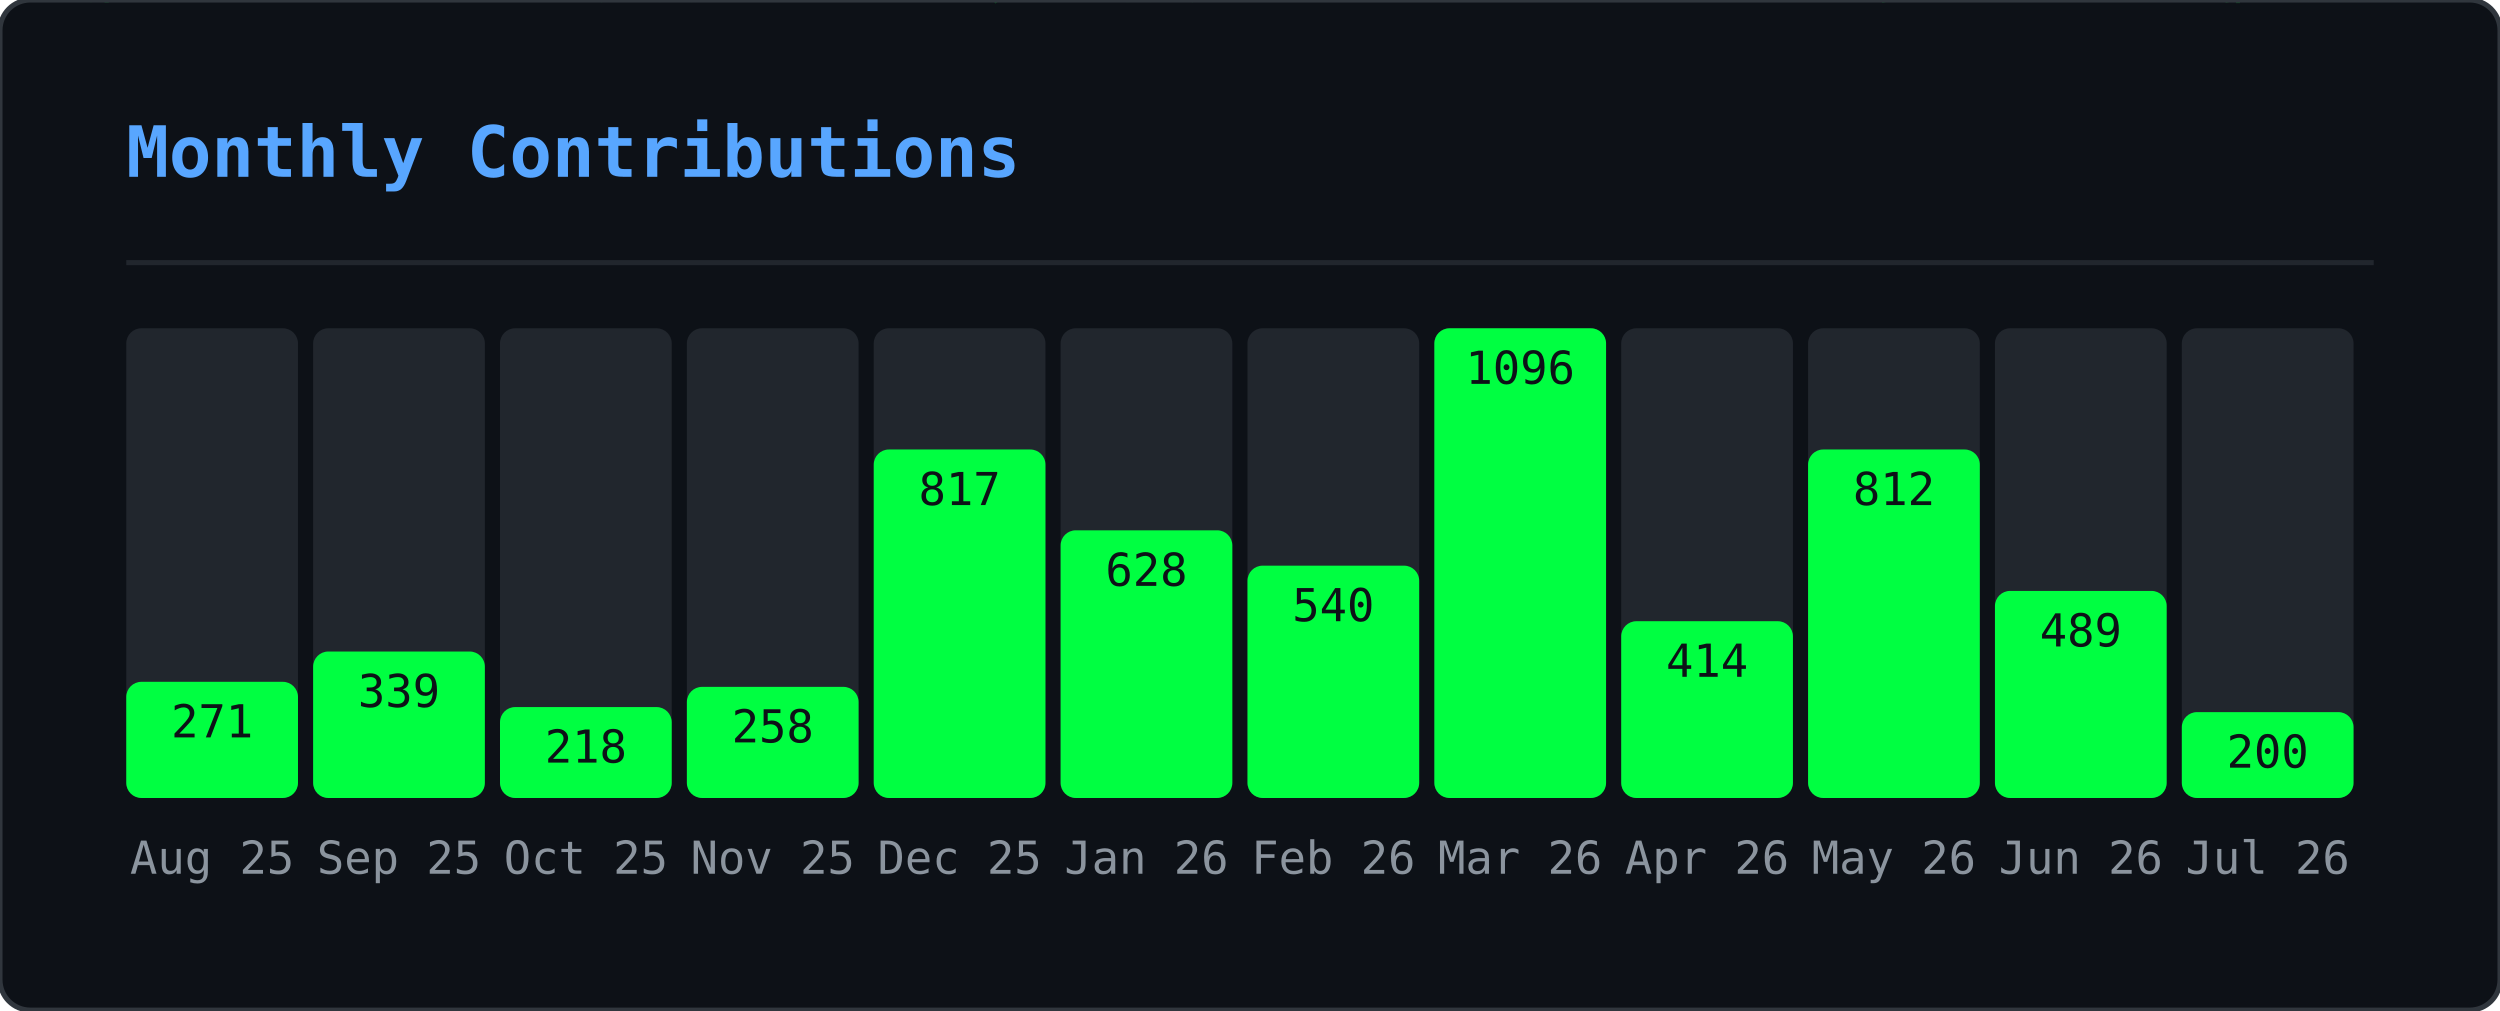
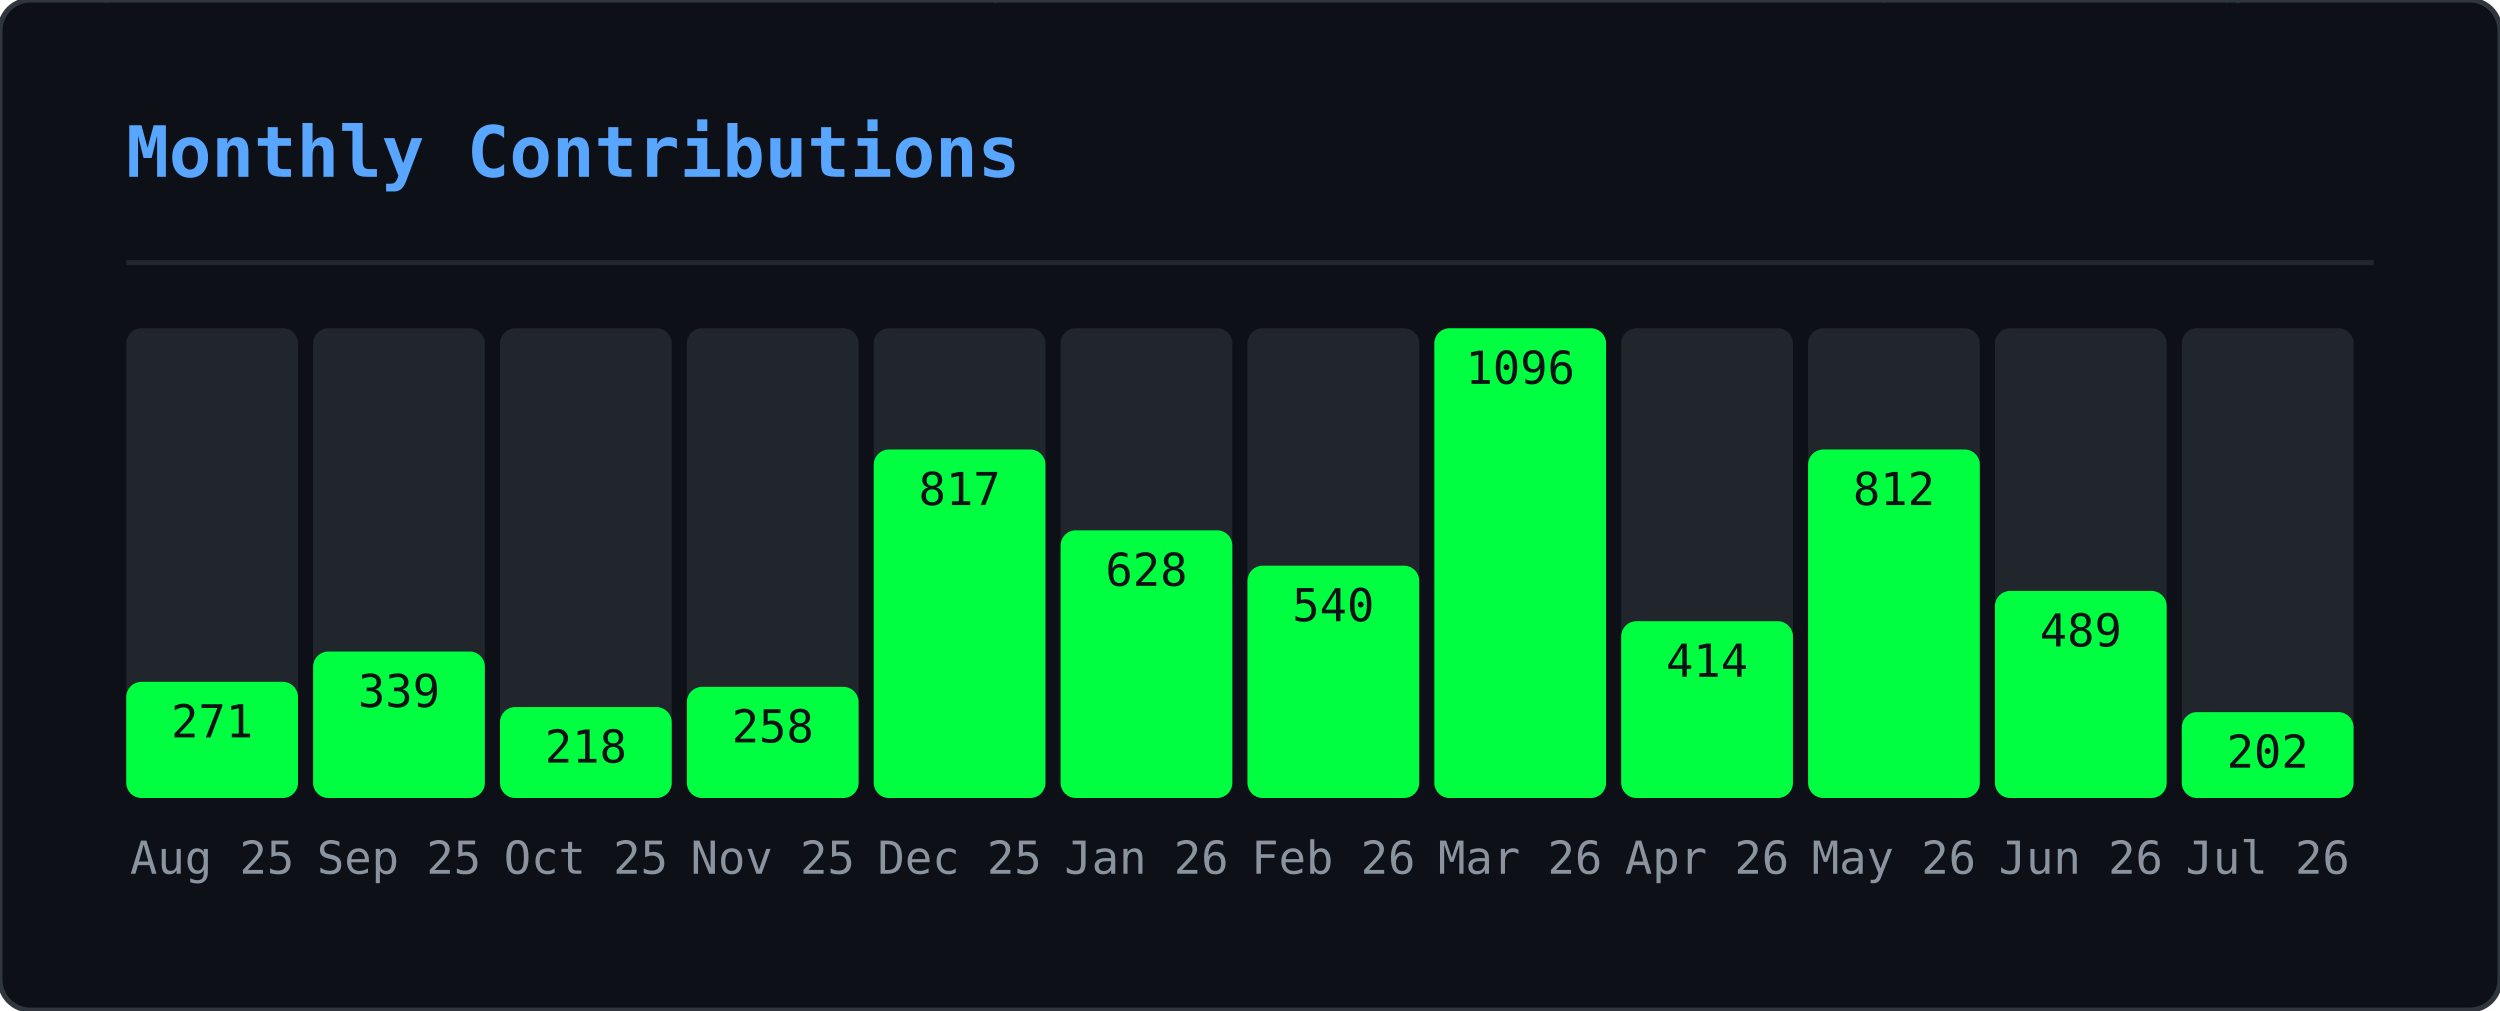
<svg xmlns="http://www.w3.org/2000/svg" width="495" height="200" viewBox="0 0 495 200">
  <defs>
    <clipPath id="gmo-clip">
      <rect width="495" height="200" rx="6" />
    </clipPath>
  </defs>
  <rect width="495" height="200" rx="6" fill="#0d1117" />
  <g clip-path="url(#gmo-clip)">
    <g opacity="0.22">
      <style>@keyframes gmo0{from{transform:translateY(-46px)}to{transform:translateY(214px)}}@keyframes gmo1{from{transform:translateY(-46px)}to{transform:translateY(214px)}}@keyframes gmo2{from{transform:translateY(-46px)}to{transform:translateY(214px)}}@keyframes gmo3{from{transform:translateY(-46px)}to{transform:translateY(214px)}}@keyframes gmo4{from{transform:translateY(-46px)}to{transform:translateY(214px)}}@keyframes gmo5{from{transform:translateY(-46px)}to{transform:translateY(214px)}}@keyframes gmo6{from{transform:translateY(-46px)}to{transform:translateY(214px)}}@keyframes gmo7{from{transform:translateY(-46px)}to{transform:translateY(214px)}}@keyframes gmo8{from{transform:translateY(-46px)}to{transform:translateY(214px)}}@keyframes gmo9{from{transform:translateY(-46px)}to{transform:translateY(214px)}}@keyframes gmo10{from{transform:translateY(-46px)}to{transform:translateY(214px)}}@keyframes gmo11{from{transform:translateY(-46px)}to{transform:translateY(214px)}}@keyframes gmo12{from{transform:translateY(-46px)}to{transform:translateY(214px)}}@keyframes gmo13{from{transform:translateY(-46px)}to{transform:translateY(214px)}}@keyframes gmo14{from{transform:translateY(-46px)}to{transform:translateY(214px)}}@keyframes gmo15{from{transform:translateY(-46px)}to{transform:translateY(214px)}}@keyframes gmo16{from{transform:translateY(-46px)}to{transform:translateY(214px)}}@keyframes gmo17{from{transform:translateY(-46px)}to{transform:translateY(214px)}}@keyframes gmo18{from{transform:translateY(-46px)}to{transform:translateY(214px)}}@keyframes gmo19{from{transform:translateY(-46px)}to{transform:translateY(214px)}}@keyframes gmo20{from{transform:translateY(-46px)}to{transform:translateY(214px)}}@keyframes gmo21{from{transform:translateY(-46px)}to{transform:translateY(214px)}}@keyframes gmo22{from{transform:translateY(-46px)}to{transform:translateY(214px)}}@keyframes gmo23{from{transform:translateY(-46px)}to{transform:translateY(214px)}}@keyframes gmo24{from{transform:translateY(-46px)}to{transform:translateY(214px)}}@keyframes gmo25{from{transform:translateY(-46px)}to{transform:translateY(214px)}}@keyframes gmo26{from{transform:translateY(-46px)}to{transform:translateY(214px)}}@keyframes gmo27{from{transform:translateY(-46px)}to{transform:translateY(214px)}}@keyframes gmo28{from{transform:translateY(-46px)}to{transform:translateY(214px)}}@keyframes gmo29{from{transform:translateY(-46px)}to{transform:translateY(214px)}}@keyframes gmo30{from{transform:translateY(-46px)}to{transform:translateY(214px)}}@keyframes gmo31{from{transform:translateY(-46px)}to{transform:translateY(214px)}}@keyframes gmo32{from{transform:translateY(-46px)}to{transform:translateY(214px)}}@keyframes gmo33{from{transform:translateY(-46px)}to{transform:translateY(214px)}}@keyframes gmo34{from{transform:translateY(-46px)}to{transform:translateY(214px)}}@keyframes gmo35{from{transform:translateY(-46px)}to{transform:translateY(214px)}}@keyframes gmo36{from{transform:translateY(-46px)}to{transform:translateY(214px)}}@keyframes gmo37{from{transform:translateY(-46px)}to{transform:translateY(214px)}}</style>
      <g style="animation:gmo0 3.17s linear infinite;animation-delay:-1.98s">
        <text x="347" y="0" font-family="monospace" font-size="12" fill="#00ff41">ｵ</text>
        <text x="347" y="-14" font-family="monospace" font-size="12" fill="#00ff41" opacity="0.75">ｹ</text>
        <text x="347" y="-28" font-family="monospace" font-size="12" fill="#00ff41" opacity="0.50">ﾙ</text>
        <text x="347" y="-42" font-family="monospace" font-size="12" fill="#00ff41" opacity="0.25">ﾝ</text>
      </g>
      <g style="animation:gmo1 2.45s linear infinite;animation-delay:-0.88s">
        <text x="370" y="0" font-family="monospace" font-size="12" fill="#00ff41">ｬ</text>
        <text x="370" y="-14" font-family="monospace" font-size="12" fill="#00ff41" opacity="0.75">ﾈ</text>
        <text x="370" y="-28" font-family="monospace" font-size="12" fill="#00ff41" opacity="0.50">ｪ</text>
        <text x="370" y="-42" font-family="monospace" font-size="12" fill="#00ff41" opacity="0.25">ﾒ</text>
      </g>
      <g style="animation:gmo2 1.54s linear infinite;animation-delay:-0.38s">
        <text x="143" y="0" font-family="monospace" font-size="12" fill="#00ff41">ｼ</text>
        <text x="143" y="-14" font-family="monospace" font-size="12" fill="#00ff41" opacity="0.75">ﾆ</text>
        <text x="143" y="-28" font-family="monospace" font-size="12" fill="#00ff41" opacity="0.50">ﾃ</text>
        <text x="143" y="-42" font-family="monospace" font-size="12" fill="#00ff41" opacity="0.25">ﾍ</text>
      </g>
      <g style="animation:gmo3 1.56s linear infinite;animation-delay:-0.33s">
        <text x="195" y="0" font-family="monospace" font-size="12" fill="#00ff41">ｯ</text>
        <text x="195" y="-14" font-family="monospace" font-size="12" fill="#00ff41" opacity="0.75">ﾃ</text>
        <text x="195" y="-28" font-family="monospace" font-size="12" fill="#00ff41" opacity="0.50">0</text>
        <text x="195" y="-42" font-family="monospace" font-size="12" fill="#00ff41" opacity="0.25">ﾐ</text>
      </g>
      <g style="animation:gmo4 2.69s linear infinite;animation-delay:-1.17s">
        <text x="23" y="0" font-family="monospace" font-size="12" fill="#00ff41">ｾ</text>
        <text x="23" y="-14" font-family="monospace" font-size="12" fill="#00ff41" opacity="0.75">3</text>
        <text x="23" y="-28" font-family="monospace" font-size="12" fill="#00ff41" opacity="0.50">ﾔ</text>
        <text x="23" y="-42" font-family="monospace" font-size="12" fill="#00ff41" opacity="0.25">ｭ</text>
      </g>
      <g style="animation:gmo5 1.52s linear infinite;animation-delay:-0.85s">
        <text x="277" y="0" font-family="monospace" font-size="12" fill="#00ff41">ｪ</text>
        <text x="277" y="-14" font-family="monospace" font-size="12" fill="#00ff41" opacity="0.75">ﾕ</text>
        <text x="277" y="-28" font-family="monospace" font-size="12" fill="#00ff41" opacity="0.50">5</text>
        <text x="277" y="-42" font-family="monospace" font-size="12" fill="#00ff41" opacity="0.25">ﾁ</text>
      </g>
      <g style="animation:gmo6 1.74s linear infinite;animation-delay:-1.14s">
        <text x="456" y="0" font-family="monospace" font-size="12" fill="#00ff41">0</text>
        <text x="456" y="-14" font-family="monospace" font-size="12" fill="#00ff41" opacity="0.75">ｬ</text>
        <text x="456" y="-28" font-family="monospace" font-size="12" fill="#00ff41" opacity="0.50">ﾗ</text>
        <text x="456" y="-42" font-family="monospace" font-size="12" fill="#00ff41" opacity="0.25">ｭ</text>
      </g>
      <g style="animation:gmo7 3.18s linear infinite;animation-delay:-3.10s">
        <text x="60" y="0" font-family="monospace" font-size="12" fill="#00ff41">9</text>
        <text x="60" y="-14" font-family="monospace" font-size="12" fill="#00ff41" opacity="0.75">ｿ</text>
        <text x="60" y="-28" font-family="monospace" font-size="12" fill="#00ff41" opacity="0.50">1</text>
        <text x="60" y="-42" font-family="monospace" font-size="12" fill="#00ff41" opacity="0.25">ﾔ</text>
      </g>
      <g style="animation:gmo8 2.71s linear infinite;animation-delay:-1.03s">
        <text x="250" y="0" font-family="monospace" font-size="12" fill="#00ff41">ﾆ</text>
        <text x="250" y="-14" font-family="monospace" font-size="12" fill="#00ff41" opacity="0.75">ｳ</text>
        <text x="250" y="-28" font-family="monospace" font-size="12" fill="#00ff41" opacity="0.50">ﾔ</text>
        <text x="250" y="-42" font-family="monospace" font-size="12" fill="#00ff41" opacity="0.25">ｶ</text>
      </g>
      <g style="animation:gmo9 2.04s linear infinite;animation-delay:-2.01s">
        <text x="69" y="0" font-family="monospace" font-size="12" fill="#00ff41">ﾑ</text>
        <text x="69" y="-14" font-family="monospace" font-size="12" fill="#00ff41" opacity="0.75">0</text>
        <text x="69" y="-28" font-family="monospace" font-size="12" fill="#00ff41" opacity="0.50">ﾜ</text>
        <text x="69" y="-42" font-family="monospace" font-size="12" fill="#00ff41" opacity="0.25">ｾ</text>
      </g>
      <g style="animation:gmo10 2.79s linear infinite;animation-delay:-1.46s">
        <text x="434" y="0" font-family="monospace" font-size="12" fill="#00ff41">ﾐ</text>
        <text x="434" y="-14" font-family="monospace" font-size="12" fill="#00ff41" opacity="0.75">ﾐ</text>
        <text x="434" y="-28" font-family="monospace" font-size="12" fill="#00ff41" opacity="0.50">ｨ</text>
        <text x="434" y="-42" font-family="monospace" font-size="12" fill="#00ff41" opacity="0.25">ｱ</text>
      </g>
      <g style="animation:gmo11 2.20s linear infinite;animation-delay:-1.15s">
        <text x="128" y="0" font-family="monospace" font-size="12" fill="#00ff41">ﾔ</text>
        <text x="128" y="-14" font-family="monospace" font-size="12" fill="#00ff41" opacity="0.75">ﾈ</text>
        <text x="128" y="-28" font-family="monospace" font-size="12" fill="#00ff41" opacity="0.50">ｺ</text>
        <text x="128" y="-42" font-family="monospace" font-size="12" fill="#00ff41" opacity="0.25">ﾏ</text>
      </g>
      <g style="animation:gmo12 1.68s linear infinite;animation-delay:-0.15s">
        <text x="16" y="0" font-family="monospace" font-size="12" fill="#00ff41">ｦ</text>
        <text x="16" y="-14" font-family="monospace" font-size="12" fill="#00ff41" opacity="0.75">ｹ</text>
        <text x="16" y="-28" font-family="monospace" font-size="12" fill="#00ff41" opacity="0.50">9</text>
        <text x="16" y="-42" font-family="monospace" font-size="12" fill="#00ff41" opacity="0.25">ﾂ</text>
      </g>
      <g style="animation:gmo13 2.59s linear infinite;animation-delay:-1.86s">
        <text x="211" y="0" font-family="monospace" font-size="12" fill="#00ff41">6</text>
        <text x="211" y="-14" font-family="monospace" font-size="12" fill="#00ff41" opacity="0.75">7</text>
        <text x="211" y="-28" font-family="monospace" font-size="12" fill="#00ff41" opacity="0.50">3</text>
        <text x="211" y="-42" font-family="monospace" font-size="12" fill="#00ff41" opacity="0.25">ｹ</text>
      </g>
      <g style="animation:gmo14 2.60s linear infinite;animation-delay:-0.65s">
        <text x="346" y="0" font-family="monospace" font-size="12" fill="#00ff41">ｶ</text>
        <text x="346" y="-14" font-family="monospace" font-size="12" fill="#00ff41" opacity="0.75">3</text>
        <text x="346" y="-28" font-family="monospace" font-size="12" fill="#00ff41" opacity="0.50">ｮ</text>
        <text x="346" y="-42" font-family="monospace" font-size="12" fill="#00ff41" opacity="0.25">ｼ</text>
      </g>
      <g style="animation:gmo15 2.37s linear infinite;animation-delay:-0.49s">
        <text x="70" y="0" font-family="monospace" font-size="12" fill="#00ff41">7</text>
        <text x="70" y="-14" font-family="monospace" font-size="12" fill="#00ff41" opacity="0.75">0</text>
        <text x="70" y="-28" font-family="monospace" font-size="12" fill="#00ff41" opacity="0.50">ﾊ</text>
        <text x="70" y="-42" font-family="monospace" font-size="12" fill="#00ff41" opacity="0.25">ﾔ</text>
      </g>
      <g style="animation:gmo16 1.89s linear infinite;animation-delay:-0.64s">
        <text x="421" y="0" font-family="monospace" font-size="12" fill="#00ff41">ﾁ</text>
        <text x="421" y="-14" font-family="monospace" font-size="12" fill="#00ff41" opacity="0.75">8</text>
        <text x="421" y="-28" font-family="monospace" font-size="12" fill="#00ff41" opacity="0.50">ﾓ</text>
        <text x="421" y="-42" font-family="monospace" font-size="12" fill="#00ff41" opacity="0.25">ﾘ</text>
      </g>
      <g style="animation:gmo17 1.82s linear infinite;animation-delay:-0.95s">
        <text x="117" y="0" font-family="monospace" font-size="12" fill="#00ff41">ﾗ</text>
        <text x="117" y="-14" font-family="monospace" font-size="12" fill="#00ff41" opacity="0.75">ｴ</text>
        <text x="117" y="-28" font-family="monospace" font-size="12" fill="#00ff41" opacity="0.50">ｯ</text>
        <text x="117" y="-42" font-family="monospace" font-size="12" fill="#00ff41" opacity="0.25">ﾍ</text>
      </g>
      <g style="animation:gmo18 2.63s linear infinite;animation-delay:-1.87s">
        <text x="274" y="0" font-family="monospace" font-size="12" fill="#00ff41">ﾚ</text>
        <text x="274" y="-14" font-family="monospace" font-size="12" fill="#00ff41" opacity="0.75">ﾐ</text>
        <text x="274" y="-28" font-family="monospace" font-size="12" fill="#00ff41" opacity="0.50">ｶ</text>
        <text x="274" y="-42" font-family="monospace" font-size="12" fill="#00ff41" opacity="0.25">0</text>
      </g>
      <g style="animation:gmo19 2.65s linear infinite;animation-delay:-1.13s">
        <text x="438" y="0" font-family="monospace" font-size="12" fill="#00ff41">ｬ</text>
        <text x="438" y="-14" font-family="monospace" font-size="12" fill="#00ff41" opacity="0.75">ﾇ</text>
        <text x="438" y="-28" font-family="monospace" font-size="12" fill="#00ff41" opacity="0.50">ｶ</text>
        <text x="438" y="-42" font-family="monospace" font-size="12" fill="#00ff41" opacity="0.25">ﾖ</text>
      </g>
      <g style="animation:gmo20 2.58s linear infinite;animation-delay:-0.10s">
        <text x="220" y="0" font-family="monospace" font-size="12" fill="#00ff41">ｲ</text>
        <text x="220" y="-14" font-family="monospace" font-size="12" fill="#00ff41" opacity="0.75">ﾜ</text>
        <text x="220" y="-28" font-family="monospace" font-size="12" fill="#00ff41" opacity="0.50">8</text>
        <text x="220" y="-42" font-family="monospace" font-size="12" fill="#00ff41" opacity="0.25">ﾜ</text>
      </g>
      <g style="animation:gmo21 3.19s linear infinite;animation-delay:-2.81s">
        <text x="157" y="0" font-family="monospace" font-size="12" fill="#00ff41">ﾎ</text>
        <text x="157" y="-14" font-family="monospace" font-size="12" fill="#00ff41" opacity="0.75">ﾎ</text>
        <text x="157" y="-28" font-family="monospace" font-size="12" fill="#00ff41" opacity="0.50">ﾝ</text>
        <text x="157" y="-42" font-family="monospace" font-size="12" fill="#00ff41" opacity="0.25">ﾐ</text>
      </g>
      <g style="animation:gmo22 2.13s linear infinite;animation-delay:-1.11s">
        <text x="243" y="0" font-family="monospace" font-size="12" fill="#00ff41">6</text>
        <text x="243" y="-14" font-family="monospace" font-size="12" fill="#00ff41" opacity="0.75">ｧ</text>
        <text x="243" y="-28" font-family="monospace" font-size="12" fill="#00ff41" opacity="0.50">ﾕ</text>
        <text x="243" y="-42" font-family="monospace" font-size="12" fill="#00ff41" opacity="0.25">ﾛ</text>
      </g>
      <g style="animation:gmo23 2.82s linear infinite;animation-delay:-2.46s">
        <text x="136" y="0" font-family="monospace" font-size="12" fill="#00ff41">ｱ</text>
        <text x="136" y="-14" font-family="monospace" font-size="12" fill="#00ff41" opacity="0.75">3</text>
        <text x="136" y="-28" font-family="monospace" font-size="12" fill="#00ff41" opacity="0.50">5</text>
        <text x="136" y="-42" font-family="monospace" font-size="12" fill="#00ff41" opacity="0.25">ﾄ</text>
      </g>
      <g style="animation:gmo24 2.59s linear infinite;animation-delay:-1.04s">
        <text x="259" y="0" font-family="monospace" font-size="12" fill="#00ff41">8</text>
        <text x="259" y="-14" font-family="monospace" font-size="12" fill="#00ff41" opacity="0.75">ﾀ</text>
        <text x="259" y="-28" font-family="monospace" font-size="12" fill="#00ff41" opacity="0.50">ｻ</text>
        <text x="259" y="-42" font-family="monospace" font-size="12" fill="#00ff41" opacity="0.25">ﾘ</text>
      </g>
      <g style="animation:gmo25 3.12s linear infinite;animation-delay:-0.27s">
        <text x="233" y="0" font-family="monospace" font-size="12" fill="#00ff41">ｷ</text>
        <text x="233" y="-14" font-family="monospace" font-size="12" fill="#00ff41" opacity="0.75">ﾍ</text>
        <text x="233" y="-28" font-family="monospace" font-size="12" fill="#00ff41" opacity="0.50">ﾁ</text>
        <text x="233" y="-42" font-family="monospace" font-size="12" fill="#00ff41" opacity="0.25">ｪ</text>
      </g>
      <g style="animation:gmo26 2.75s linear infinite;animation-delay:-0.30s">
        <text x="382" y="0" font-family="monospace" font-size="12" fill="#00ff41">ｭ</text>
        <text x="382" y="-14" font-family="monospace" font-size="12" fill="#00ff41" opacity="0.75">3</text>
        <text x="382" y="-28" font-family="monospace" font-size="12" fill="#00ff41" opacity="0.50">ﾗ</text>
        <text x="382" y="-42" font-family="monospace" font-size="12" fill="#00ff41" opacity="0.25">ﾂ</text>
      </g>
      <g style="animation:gmo27 2.43s linear infinite;animation-delay:-0.93s">
        <text x="135" y="0" font-family="monospace" font-size="12" fill="#00ff41">ﾌ</text>
        <text x="135" y="-14" font-family="monospace" font-size="12" fill="#00ff41" opacity="0.75">ﾀ</text>
        <text x="135" y="-28" font-family="monospace" font-size="12" fill="#00ff41" opacity="0.50">ｩ</text>
        <text x="135" y="-42" font-family="monospace" font-size="12" fill="#00ff41" opacity="0.25">ﾗ</text>
      </g>
      <g style="animation:gmo28 1.82s linear infinite;animation-delay:-1.45s">
        <text x="292" y="0" font-family="monospace" font-size="12" fill="#00ff41">ｴ</text>
        <text x="292" y="-14" font-family="monospace" font-size="12" fill="#00ff41" opacity="0.75">ﾏ</text>
        <text x="292" y="-28" font-family="monospace" font-size="12" fill="#00ff41" opacity="0.50">ｼ</text>
        <text x="292" y="-42" font-family="monospace" font-size="12" fill="#00ff41" opacity="0.25">ｱ</text>
      </g>
      <g style="animation:gmo29 2.70s linear infinite;animation-delay:-0.09s">
        <text x="226" y="0" font-family="monospace" font-size="12" fill="#00ff41">ｸ</text>
        <text x="226" y="-14" font-family="monospace" font-size="12" fill="#00ff41" opacity="0.75">ﾍ</text>
        <text x="226" y="-28" font-family="monospace" font-size="12" fill="#00ff41" opacity="0.50">ﾏ</text>
        <text x="226" y="-42" font-family="monospace" font-size="12" fill="#00ff41" opacity="0.25">ﾇ</text>
      </g>
      <g style="animation:gmo30 2.38s linear infinite;animation-delay:-0.91s">
        <text x="359" y="0" font-family="monospace" font-size="12" fill="#00ff41">ｽ</text>
        <text x="359" y="-14" font-family="monospace" font-size="12" fill="#00ff41" opacity="0.75">ｹ</text>
        <text x="359" y="-28" font-family="monospace" font-size="12" fill="#00ff41" opacity="0.50">ｳ</text>
        <text x="359" y="-42" font-family="monospace" font-size="12" fill="#00ff41" opacity="0.25">ｪ</text>
      </g>
      <g style="animation:gmo31 2.02s linear infinite;animation-delay:-1.07s">
        <text x="440" y="0" font-family="monospace" font-size="12" fill="#00ff41">ｨ</text>
        <text x="440" y="-14" font-family="monospace" font-size="12" fill="#00ff41" opacity="0.75">ｶ</text>
        <text x="440" y="-28" font-family="monospace" font-size="12" fill="#00ff41" opacity="0.50">ｲ</text>
        <text x="440" y="-42" font-family="monospace" font-size="12" fill="#00ff41" opacity="0.25">0</text>
      </g>
      <g style="animation:gmo32 2.12s linear infinite;animation-delay:-0.56s">
        <text x="300" y="0" font-family="monospace" font-size="12" fill="#00ff41">ﾂ</text>
        <text x="300" y="-14" font-family="monospace" font-size="12" fill="#00ff41" opacity="0.75">ｻ</text>
        <text x="300" y="-28" font-family="monospace" font-size="12" fill="#00ff41" opacity="0.50">ｭ</text>
        <text x="300" y="-42" font-family="monospace" font-size="12" fill="#00ff41" opacity="0.25">ｬ</text>
      </g>
      <g style="animation:gmo33 2.94s linear infinite;animation-delay:-0.60s">
        <text x="350" y="0" font-family="monospace" font-size="12" fill="#00ff41">1</text>
        <text x="350" y="-14" font-family="monospace" font-size="12" fill="#00ff41" opacity="0.75">ﾓ</text>
        <text x="350" y="-28" font-family="monospace" font-size="12" fill="#00ff41" opacity="0.50">8</text>
        <text x="350" y="-42" font-family="monospace" font-size="12" fill="#00ff41" opacity="0.25">4</text>
      </g>
      <g style="animation:gmo34 1.56s linear infinite;animation-delay:-0.30s">
        <text x="230" y="0" font-family="monospace" font-size="12" fill="#00ff41">1</text>
        <text x="230" y="-14" font-family="monospace" font-size="12" fill="#00ff41" opacity="0.75">ﾝ</text>
        <text x="230" y="-28" font-family="monospace" font-size="12" fill="#00ff41" opacity="0.50">ｭ</text>
        <text x="230" y="-42" font-family="monospace" font-size="12" fill="#00ff41" opacity="0.25">ﾘ</text>
      </g>
      <g style="animation:gmo35 1.82s linear infinite;animation-delay:-1.61s">
        <text x="24" y="0" font-family="monospace" font-size="12" fill="#00ff41">7</text>
        <text x="24" y="-14" font-family="monospace" font-size="12" fill="#00ff41" opacity="0.75">ｲ</text>
        <text x="24" y="-28" font-family="monospace" font-size="12" fill="#00ff41" opacity="0.50">ｱ</text>
        <text x="24" y="-42" font-family="monospace" font-size="12" fill="#00ff41" opacity="0.25">ｱ</text>
      </g>
      <g style="animation:gmo36 3.09s linear infinite;animation-delay:-2.58s">
        <text x="18" y="0" font-family="monospace" font-size="12" fill="#00ff41">ﾈ</text>
        <text x="18" y="-14" font-family="monospace" font-size="12" fill="#00ff41" opacity="0.75">ｿ</text>
        <text x="18" y="-28" font-family="monospace" font-size="12" fill="#00ff41" opacity="0.50">ｵ</text>
        <text x="18" y="-42" font-family="monospace" font-size="12" fill="#00ff41" opacity="0.25">ｴ</text>
      </g>
      <g style="animation:gmo37 2.82s linear infinite;animation-delay:-0.52s">
        <text x="457" y="0" font-family="monospace" font-size="12" fill="#00ff41">1</text>
        <text x="457" y="-14" font-family="monospace" font-size="12" fill="#00ff41" opacity="0.75">ｹ</text>
        <text x="457" y="-28" font-family="monospace" font-size="12" fill="#00ff41" opacity="0.50">ﾔ</text>
        <text x="457" y="-42" font-family="monospace" font-size="12" fill="#00ff41" opacity="0.25">ｴ</text>
      </g>
    </g>
  </g>
  <rect width="495" height="200" rx="6" fill="none" stroke="#30363d" stroke-width="1" />
  <text x="25" y="35" font-family="monospace" font-size="14" font-weight="600" fill="#58a6ff">Monthly Contributions</text>
  <line x1="25" y1="52" x2="470" y2="52" stroke="#21262d" stroke-width="1" />
  <rect x="25" y="65" width="34" height="93" rx="3" fill="#21262d" />
  <rect x="25" y="135" width="34" height="23" rx="3" fill="#00ff41" />
  <text x="42" y="173" text-anchor="middle" font-family="monospace" font-size="9" fill="#8b949e">Aug 25</text>
  <text x="42" y="146" text-anchor="middle" font-family="monospace" font-size="9" fill="#0d1117">271</text>
  <rect x="62" y="65" width="34" height="93" rx="3" fill="#21262d" />
  <rect x="62" y="129" width="34" height="29" rx="3" fill="#00ff41" />
  <text x="79" y="173" text-anchor="middle" font-family="monospace" font-size="9" fill="#8b949e">Sep 25</text>
  <text x="79" y="140" text-anchor="middle" font-family="monospace" font-size="9" fill="#0d1117">339</text>
  <rect x="99" y="65" width="34" height="93" rx="3" fill="#21262d" />
  <rect x="99" y="140" width="34" height="18" rx="3" fill="#00ff41" />
  <text x="116" y="173" text-anchor="middle" font-family="monospace" font-size="9" fill="#8b949e">Oct 25</text>
  <text x="116" y="151" text-anchor="middle" font-family="monospace" font-size="9" fill="#0d1117">218</text>
  <rect x="136" y="65" width="34" height="93" rx="3" fill="#21262d" />
  <rect x="136" y="136" width="34" height="22" rx="3" fill="#00ff41" />
  <text x="153" y="173" text-anchor="middle" font-family="monospace" font-size="9" fill="#8b949e">Nov 25</text>
  <text x="153" y="147" text-anchor="middle" font-family="monospace" font-size="9" fill="#0d1117">258</text>
  <rect x="173" y="65" width="34" height="93" rx="3" fill="#21262d" />
  <rect x="173" y="89" width="34" height="69" rx="3" fill="#00ff41" />
  <text x="190" y="173" text-anchor="middle" font-family="monospace" font-size="9" fill="#8b949e">Dec 25</text>
  <text x="190" y="100" text-anchor="middle" font-family="monospace" font-size="9" fill="#0d1117">817</text>
  <rect x="210" y="65" width="34" height="93" rx="3" fill="#21262d" />
  <rect x="210" y="105" width="34" height="53" rx="3" fill="#00ff41" />
  <text x="227" y="173" text-anchor="middle" font-family="monospace" font-size="9" fill="#8b949e">Jan 26</text>
  <text x="227" y="116" text-anchor="middle" font-family="monospace" font-size="9" fill="#0d1117">628</text>
  <rect x="247" y="65" width="34" height="93" rx="3" fill="#21262d" />
  <rect x="247" y="112" width="34" height="46" rx="3" fill="#00ff41" />
  <text x="264" y="173" text-anchor="middle" font-family="monospace" font-size="9" fill="#8b949e">Feb 26</text>
  <text x="264" y="123" text-anchor="middle" font-family="monospace" font-size="9" fill="#0d1117">540</text>
  <rect x="284" y="65" width="34" height="93" rx="3" fill="#21262d" />
  <rect x="284" y="65" width="34" height="93" rx="3" fill="#00ff41" />
  <text x="301" y="173" text-anchor="middle" font-family="monospace" font-size="9" fill="#8b949e">Mar 26</text>
  <text x="301" y="76" text-anchor="middle" font-family="monospace" font-size="9" fill="#0d1117">1096</text>
  <rect x="321" y="65" width="34" height="93" rx="3" fill="#21262d" />
  <rect x="321" y="123" width="34" height="35" rx="3" fill="#00ff41" />
  <text x="338" y="173" text-anchor="middle" font-family="monospace" font-size="9" fill="#8b949e">Apr 26</text>
  <text x="338" y="134" text-anchor="middle" font-family="monospace" font-size="9" fill="#0d1117">414</text>
  <rect x="358" y="65" width="34" height="93" rx="3" fill="#21262d" />
  <rect x="358" y="89" width="34" height="69" rx="3" fill="#00ff41" />
  <text x="375" y="173" text-anchor="middle" font-family="monospace" font-size="9" fill="#8b949e">May 26</text>
  <text x="375" y="100" text-anchor="middle" font-family="monospace" font-size="9" fill="#0d1117">812</text>
  <rect x="395" y="65" width="34" height="93" rx="3" fill="#21262d" />
  <rect x="395" y="117" width="34" height="41" rx="3" fill="#00ff41" />
  <text x="412" y="173" text-anchor="middle" font-family="monospace" font-size="9" fill="#8b949e">Jun 26</text>
  <text x="412" y="128" text-anchor="middle" font-family="monospace" font-size="9" fill="#0d1117">489</text>
  <rect x="432" y="65" width="34" height="93" rx="3" fill="#21262d" />
  <rect x="432" y="141" width="34" height="17" rx="3" fill="#00ff41" />
  <text x="449" y="173" text-anchor="middle" font-family="monospace" font-size="9" fill="#8b949e">Jul 26</text>
-   <text x="449" y="152" text-anchor="middle" font-family="monospace" font-size="9" fill="#0d1117">200</text>
+   <text x="449" y="152" text-anchor="middle" font-family="monospace" font-size="9" fill="#0d1117">202</text>
</svg>
